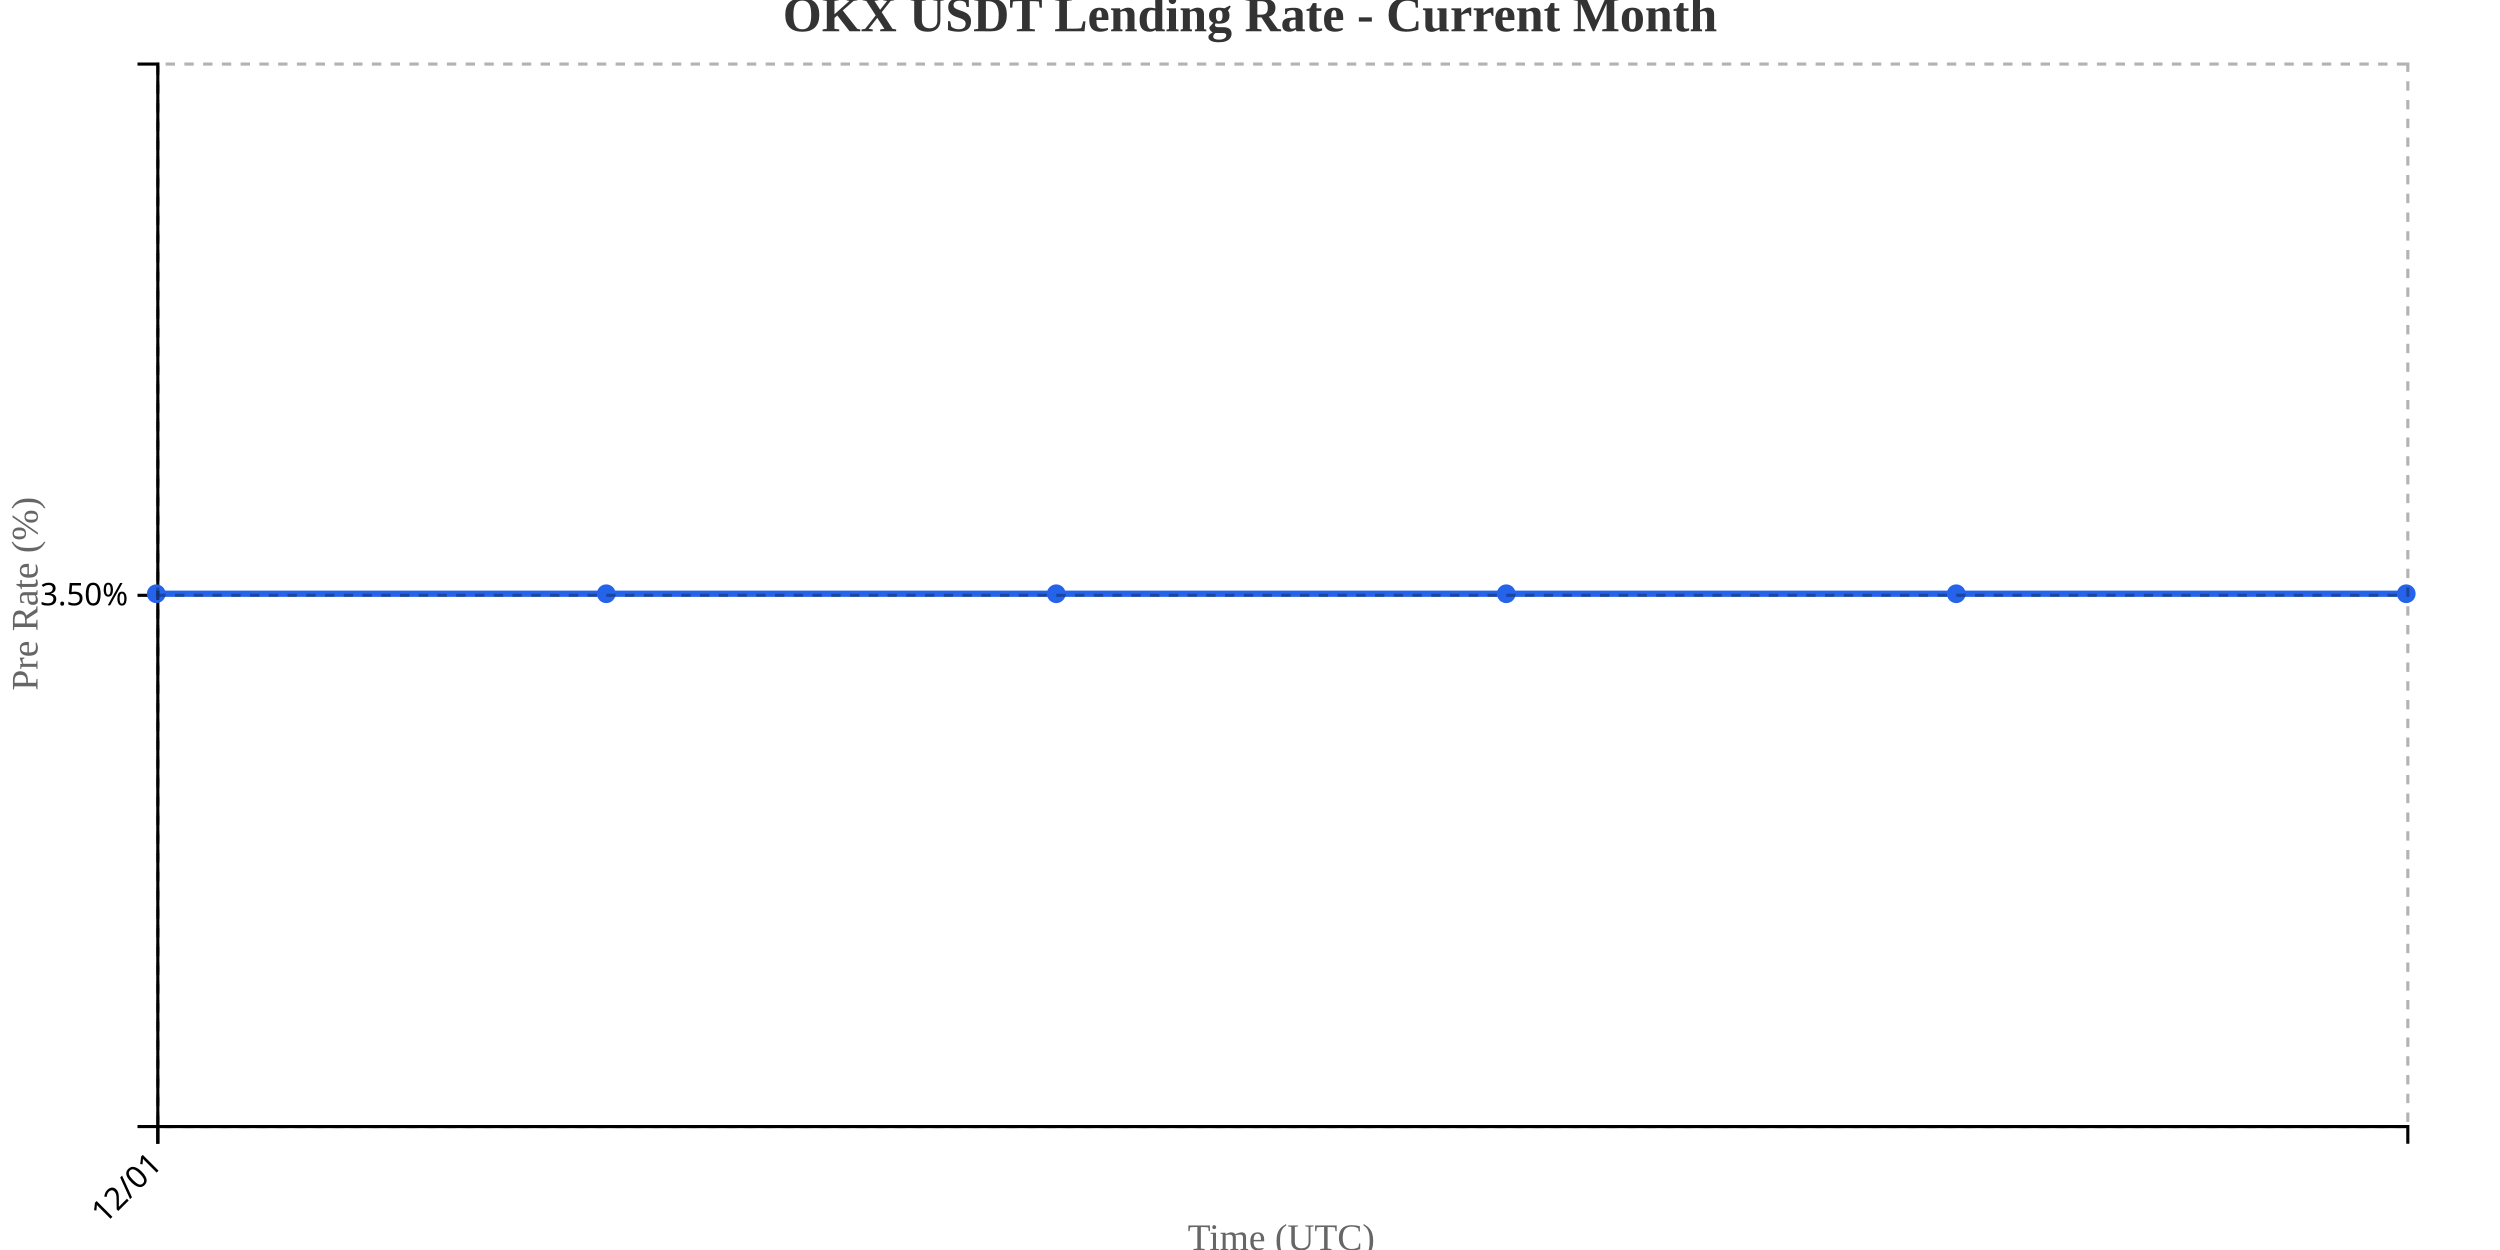
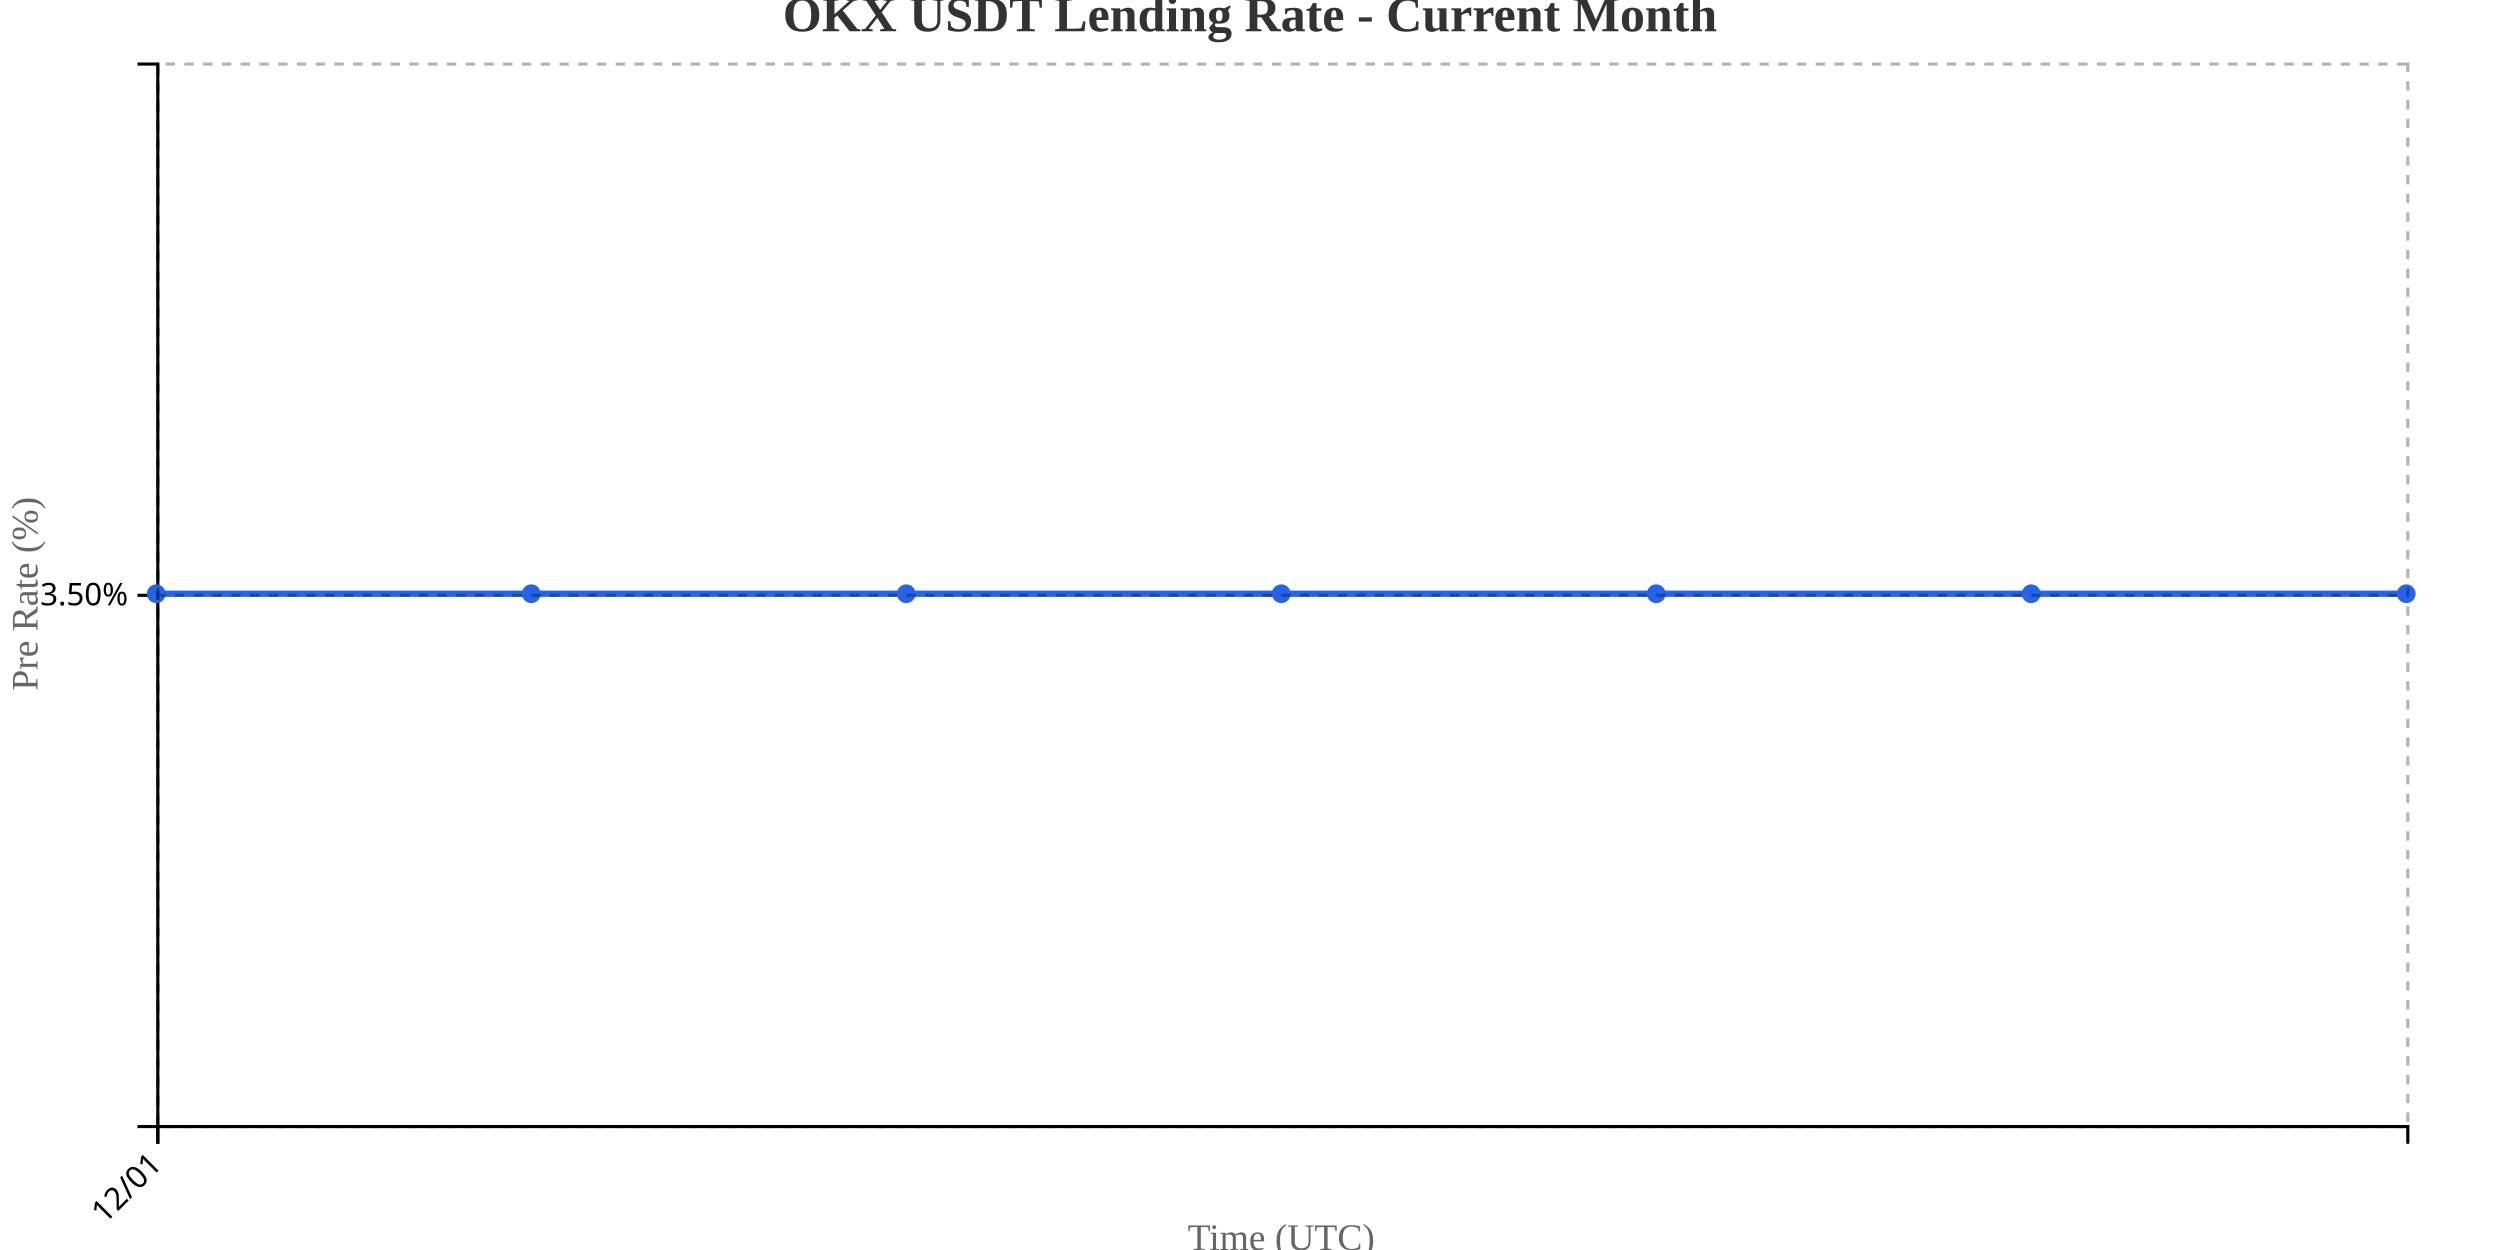
<svg xmlns="http://www.w3.org/2000/svg" width="800" height="400">
  <g transform="translate(50,20)">
    <g transform="translate(0,340)" fill="none" font-size="10" font-family="sans-serif" text-anchor="middle">
      <path class="domain" stroke="currentColor" d="M0.5,6V0.5H720.5V6" />
      <g class="tick" opacity="1" transform="translate(0.5,0)">
        <line stroke="currentColor" y2="6" />
        <text fill="currentColor" y="9" dy=".15em" style="text-anchor: end;" dx="-.8em" transform="rotate(-45)">12/01</text>
      </g>
    </g>
    <g fill="none" font-size="10" font-family="sans-serif" text-anchor="end">
      <path class="domain" stroke="currentColor" d="M-6,340.5H0.5V0.5H-6" />
      <g class="tick" opacity="1" transform="translate(0,170.5)">
        <line stroke="currentColor" x2="-6" />
        <text fill="currentColor" x="-9" dy="0.32em">3.50%</text>
      </g>
    </g>
    <text transform="rotate(-90)" y="-50" x="-170" dy="1em" style="text-anchor: middle; font-size: 12px; fill: #666;">Pre Rate (%)</text>
    <text transform="translate(360, 380)" style="text-anchor: middle; font-size: 12px; fill: #666;">Time (UTC)</text>
-     <path fill="none" stroke="#2563eb" stroke-width="2" d="M0,170C48,170,96,170,144,170C192,170,240,170,288,170C336,170,384,170,432,170C480,170,528,170,576,170C624,170,672,170,720,170" />
+     <path fill="none" stroke="#2563eb" stroke-width="2" d="M0,170C40,170,80,170,120,170C160,170,200,170,240,170C280,170,320,170,360,170C400,170,440,170,480,170C520,170,560,170,600,170C640,170,680,170,720,170" />
    <circle class="dot" cx="0" cy="170" r="3" fill="#2563eb" />
-     <circle class="dot" cx="144" cy="170" r="3" fill="#2563eb" />
-     <circle class="dot" cx="288" cy="170" r="3" fill="#2563eb" />
-     <circle class="dot" cx="432" cy="170" r="3" fill="#2563eb" />
-     <circle class="dot" cx="576" cy="170" r="3" fill="#2563eb" />
+     <circle class="dot" cx="120" cy="170" r="3" fill="#2563eb" />
+     <circle class="dot" cx="240" cy="170" r="3" fill="#2563eb" />
+     <circle class="dot" cx="360" cy="170" r="3" fill="#2563eb" />
+     <circle class="dot" cx="480" cy="170" r="3" fill="#2563eb" />
+     <circle class="dot" cx="600" cy="170" r="3" fill="#2563eb" />
    <circle class="dot" cx="720" cy="170" r="3" fill="#2563eb" />
    <g class="grid" transform="translate(0,340)" fill="none" font-size="10" font-family="sans-serif" text-anchor="middle" style="stroke-dasharray: 3,3; opacity: 0.3;">
      <path class="domain" stroke="currentColor" d="M0.5,-340V0.5H720.5V-340" />
      <g class="tick" opacity="1" transform="translate(0.5,0)">
        <line stroke="currentColor" y2="-340" />
        <text fill="currentColor" y="3" dy="0.71em" />
      </g>
    </g>
    <g class="grid" fill="none" font-size="10" font-family="sans-serif" text-anchor="end" style="stroke-dasharray: 3,3; opacity: 0.3;">
      <path class="domain" stroke="currentColor" d="M720,340.5H0.5V0.5H720" />
      <g class="tick" opacity="1" transform="translate(0,170.5)">
        <line stroke="currentColor" x2="720" />
        <text fill="currentColor" x="-3" dy="0.32em" />
      </g>
    </g>
  </g>
  <text x="400" y="10" text-anchor="middle" style="font-size: 16px; font-weight: bold; fill: #333;">OKX USDT Lending Rate - Current Month</text>
</svg>
